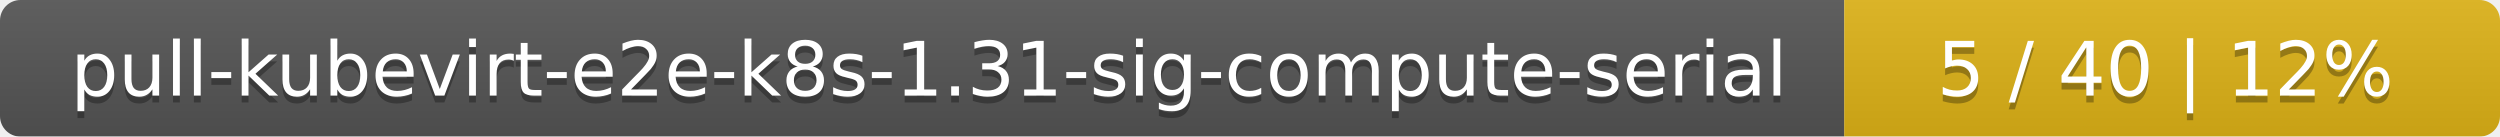
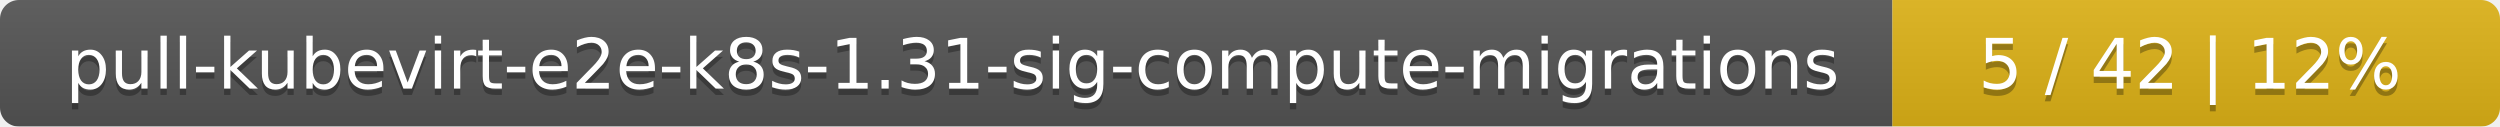
- <svg xmlns="http://www.w3.org/2000/svg" width="366" height="20">
+ <svg xmlns="http://www.w3.org/2000/svg" width="395" height="20">
  <linearGradient id="smooth" x2="0" y2="100%">
    <stop offset="0" stop-color="#bbb" stop-opacity=".1" />
    <stop offset="1" stop-opacity=".1" />
  </linearGradient>
  <mask id="round">
-     <rect width="366" height="20" rx="3" fill="#fff" />
+     <rect width="395" height="20" rx="3" fill="#fff" />
  </mask>
  <g mask="url(#round)">
-     <rect width="270" height="20" fill="#555" />
-     <rect x="270" width="96" height="20" fill="#dfb317" />
-     <rect width="366" height="20" fill="url(#smooth)" />
+     <rect width="299" height="20" fill="#555" />
+     <rect x="299" width="96" height="20" fill="#dfb317" />
+     <rect width="395" height="20" fill="url(#smooth)" />
  </g>
  <g fill="#fff" text-anchor="middle" font-family="DejaVu Sans,Verdana,Geneva,sans-serif" font-size="11">
-     <text x="136" y="15" fill="#010101" fill-opacity=".3">pull-kubevirt-e2e-k8s-1.31-sig-compute-serial</text>
-     <text x="136" y="14">pull-kubevirt-e2e-k8s-1.31-sig-compute-serial</text>
-     <text x="317" y="15" fill="#010101" fill-opacity=".3">5 / 40    |    12%</text>
-     <text x="317" y="14">5 / 40    |    12%</text>
+     <text x="150.5" y="15" fill="#010101" fill-opacity=".3">pull-kubevirt-e2e-k8s-1.31-sig-compute-migrations</text>
+     <text x="150.5" y="14">pull-kubevirt-e2e-k8s-1.31-sig-compute-migrations</text>
+     <text x="346" y="15" fill="#010101" fill-opacity=".3">5 / 42    |    12%</text>
+     <text x="346" y="14">5 / 42    |    12%</text>
  </g>
</svg>
